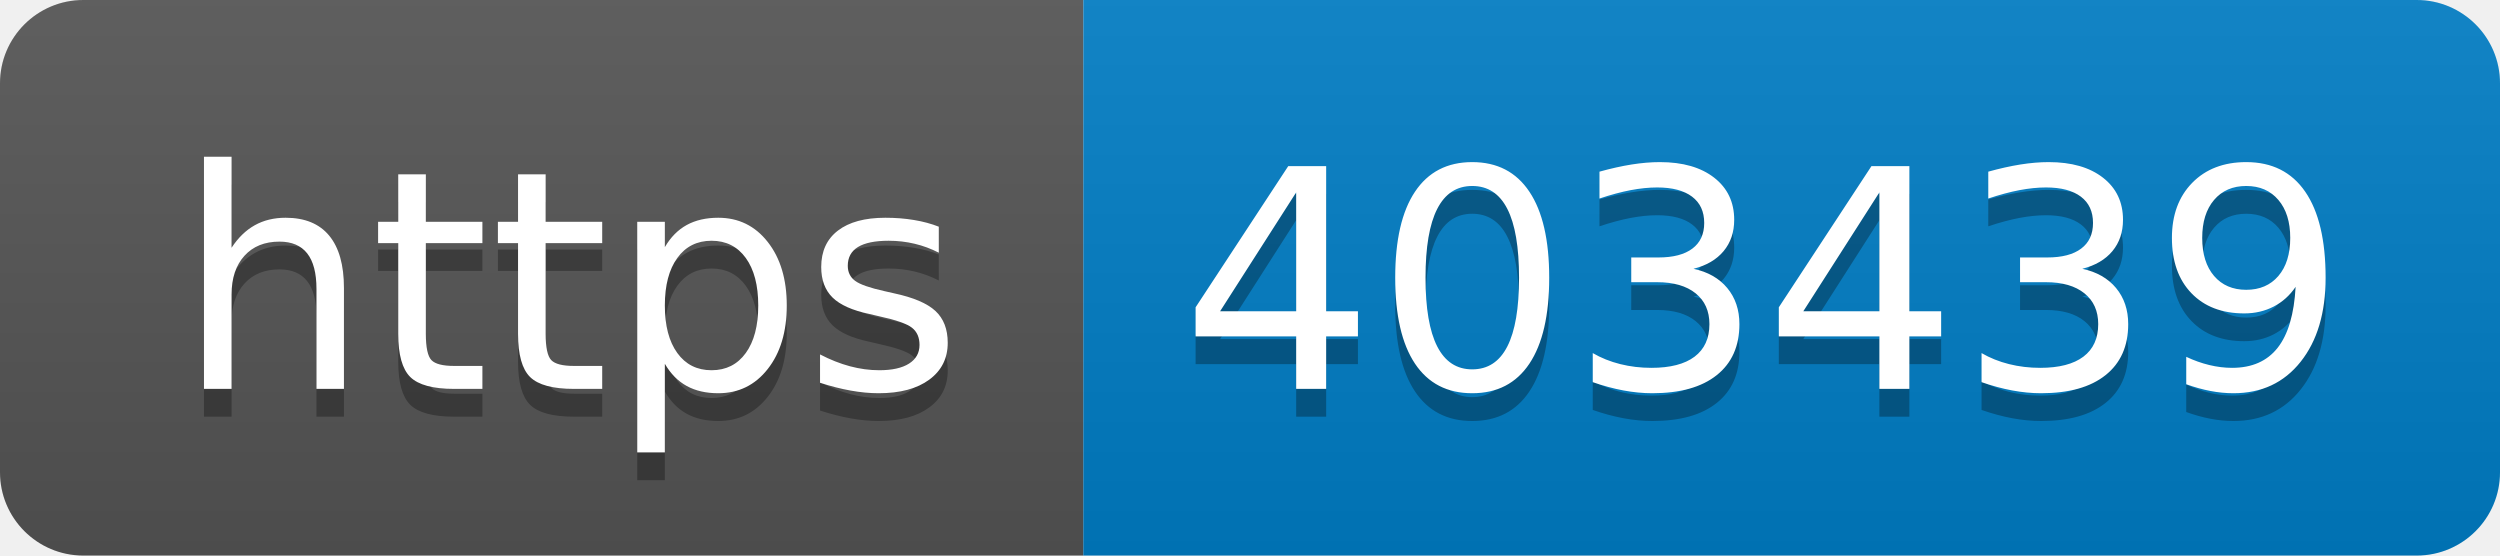
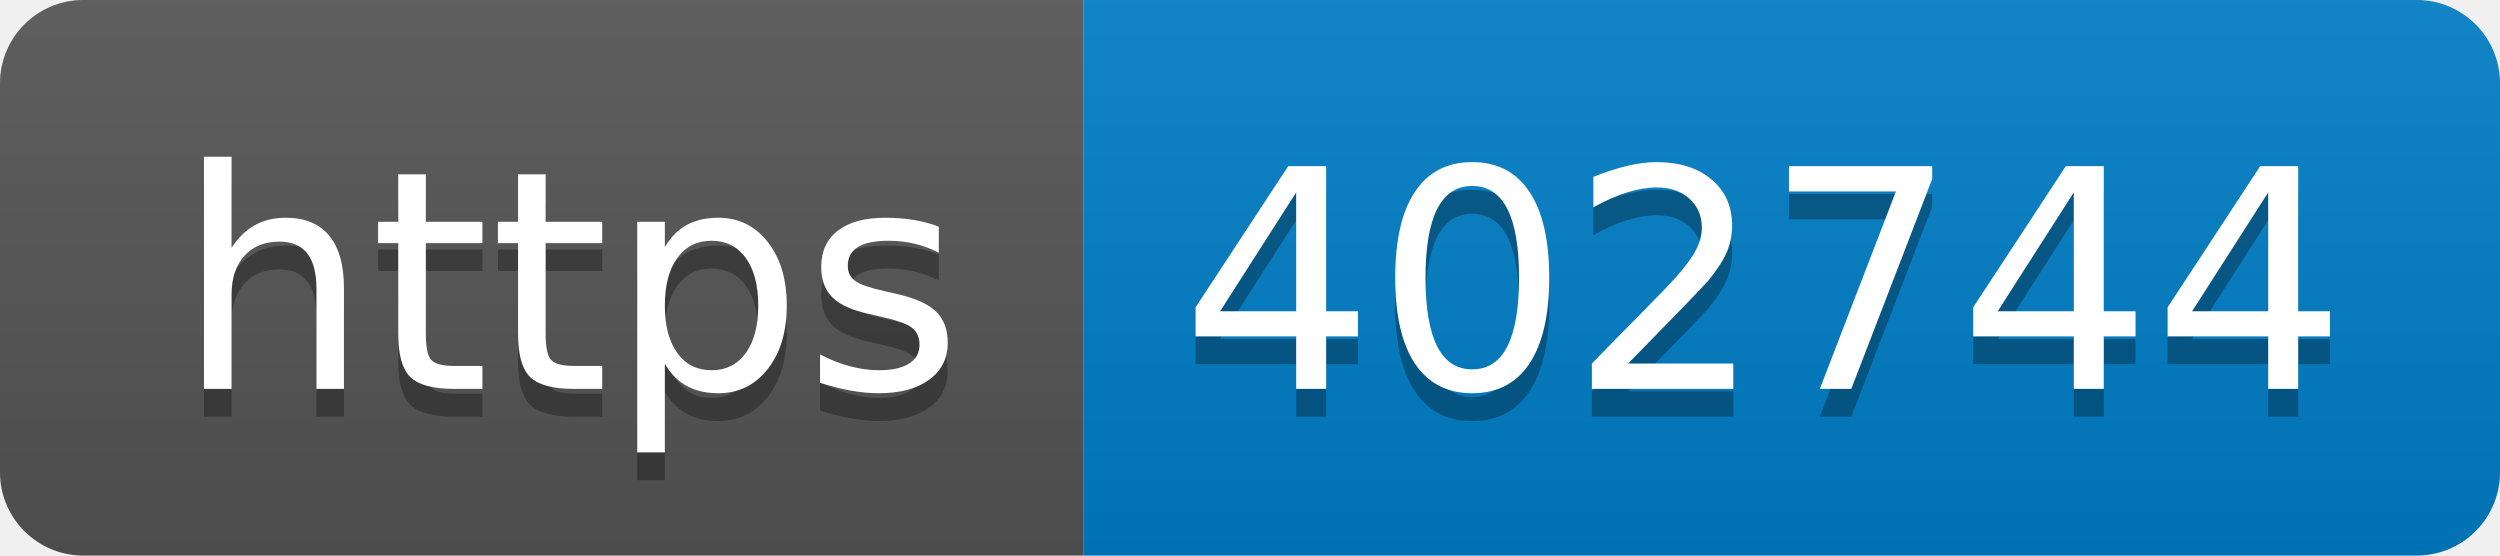
- <svg xmlns="http://www.w3.org/2000/svg" width="90" height="20" role="img" aria-label="https: 403439">
+ <svg xmlns="http://www.w3.org/2000/svg" width="90" height="20" role="img" aria-label="https: 402744">
  <linearGradient id="s" x2="0" y2="100%">
    <stop offset="0" stop-color="#bbb" stop-opacity=".1" />
    <stop offset="1" stop-opacity=".1" />
  </linearGradient>
  <clipPath id="r">
    <rect width="90" height="20" rx="3" fill="#fff" />
  </clipPath>
  <g clip-path="url(#r)">
    <rect width="39" height="20" fill="#555" />
    <rect x="39" width="51" height="20" fill="#007ec6" />
    <rect width="90" height="20" fill="url(#s)" />
  </g>
  <g fill="#fff" text-anchor="middle" font-family="Verdana,Geneva,DejaVu Sans,sans-serif" text-rendering="geometricPrecision" font-size="110">
    <text aria-hidden="true" x="205" y="150" fill="#010101" fill-opacity=".3" transform="scale(.1)" textLength="290">https</text>
    <text x="205" y="140" transform="scale(.1)" fill="#fff" textLength="290">https</text>
-     <text aria-hidden="true" x="635" y="150" fill="#010101" fill-opacity=".3" transform="scale(.1)" textLength="410">403439</text>
-     <text x="635" y="140" transform="scale(.1)" fill="#fff" textLength="410">403439</text>
+     <text aria-hidden="true" x="635" y="150" fill="#010101" fill-opacity=".3" transform="scale(.1)" textLength="410">402744</text>
+     <text x="635" y="140" transform="scale(.1)" fill="#fff" textLength="410">402744</text>
  </g>
</svg>
